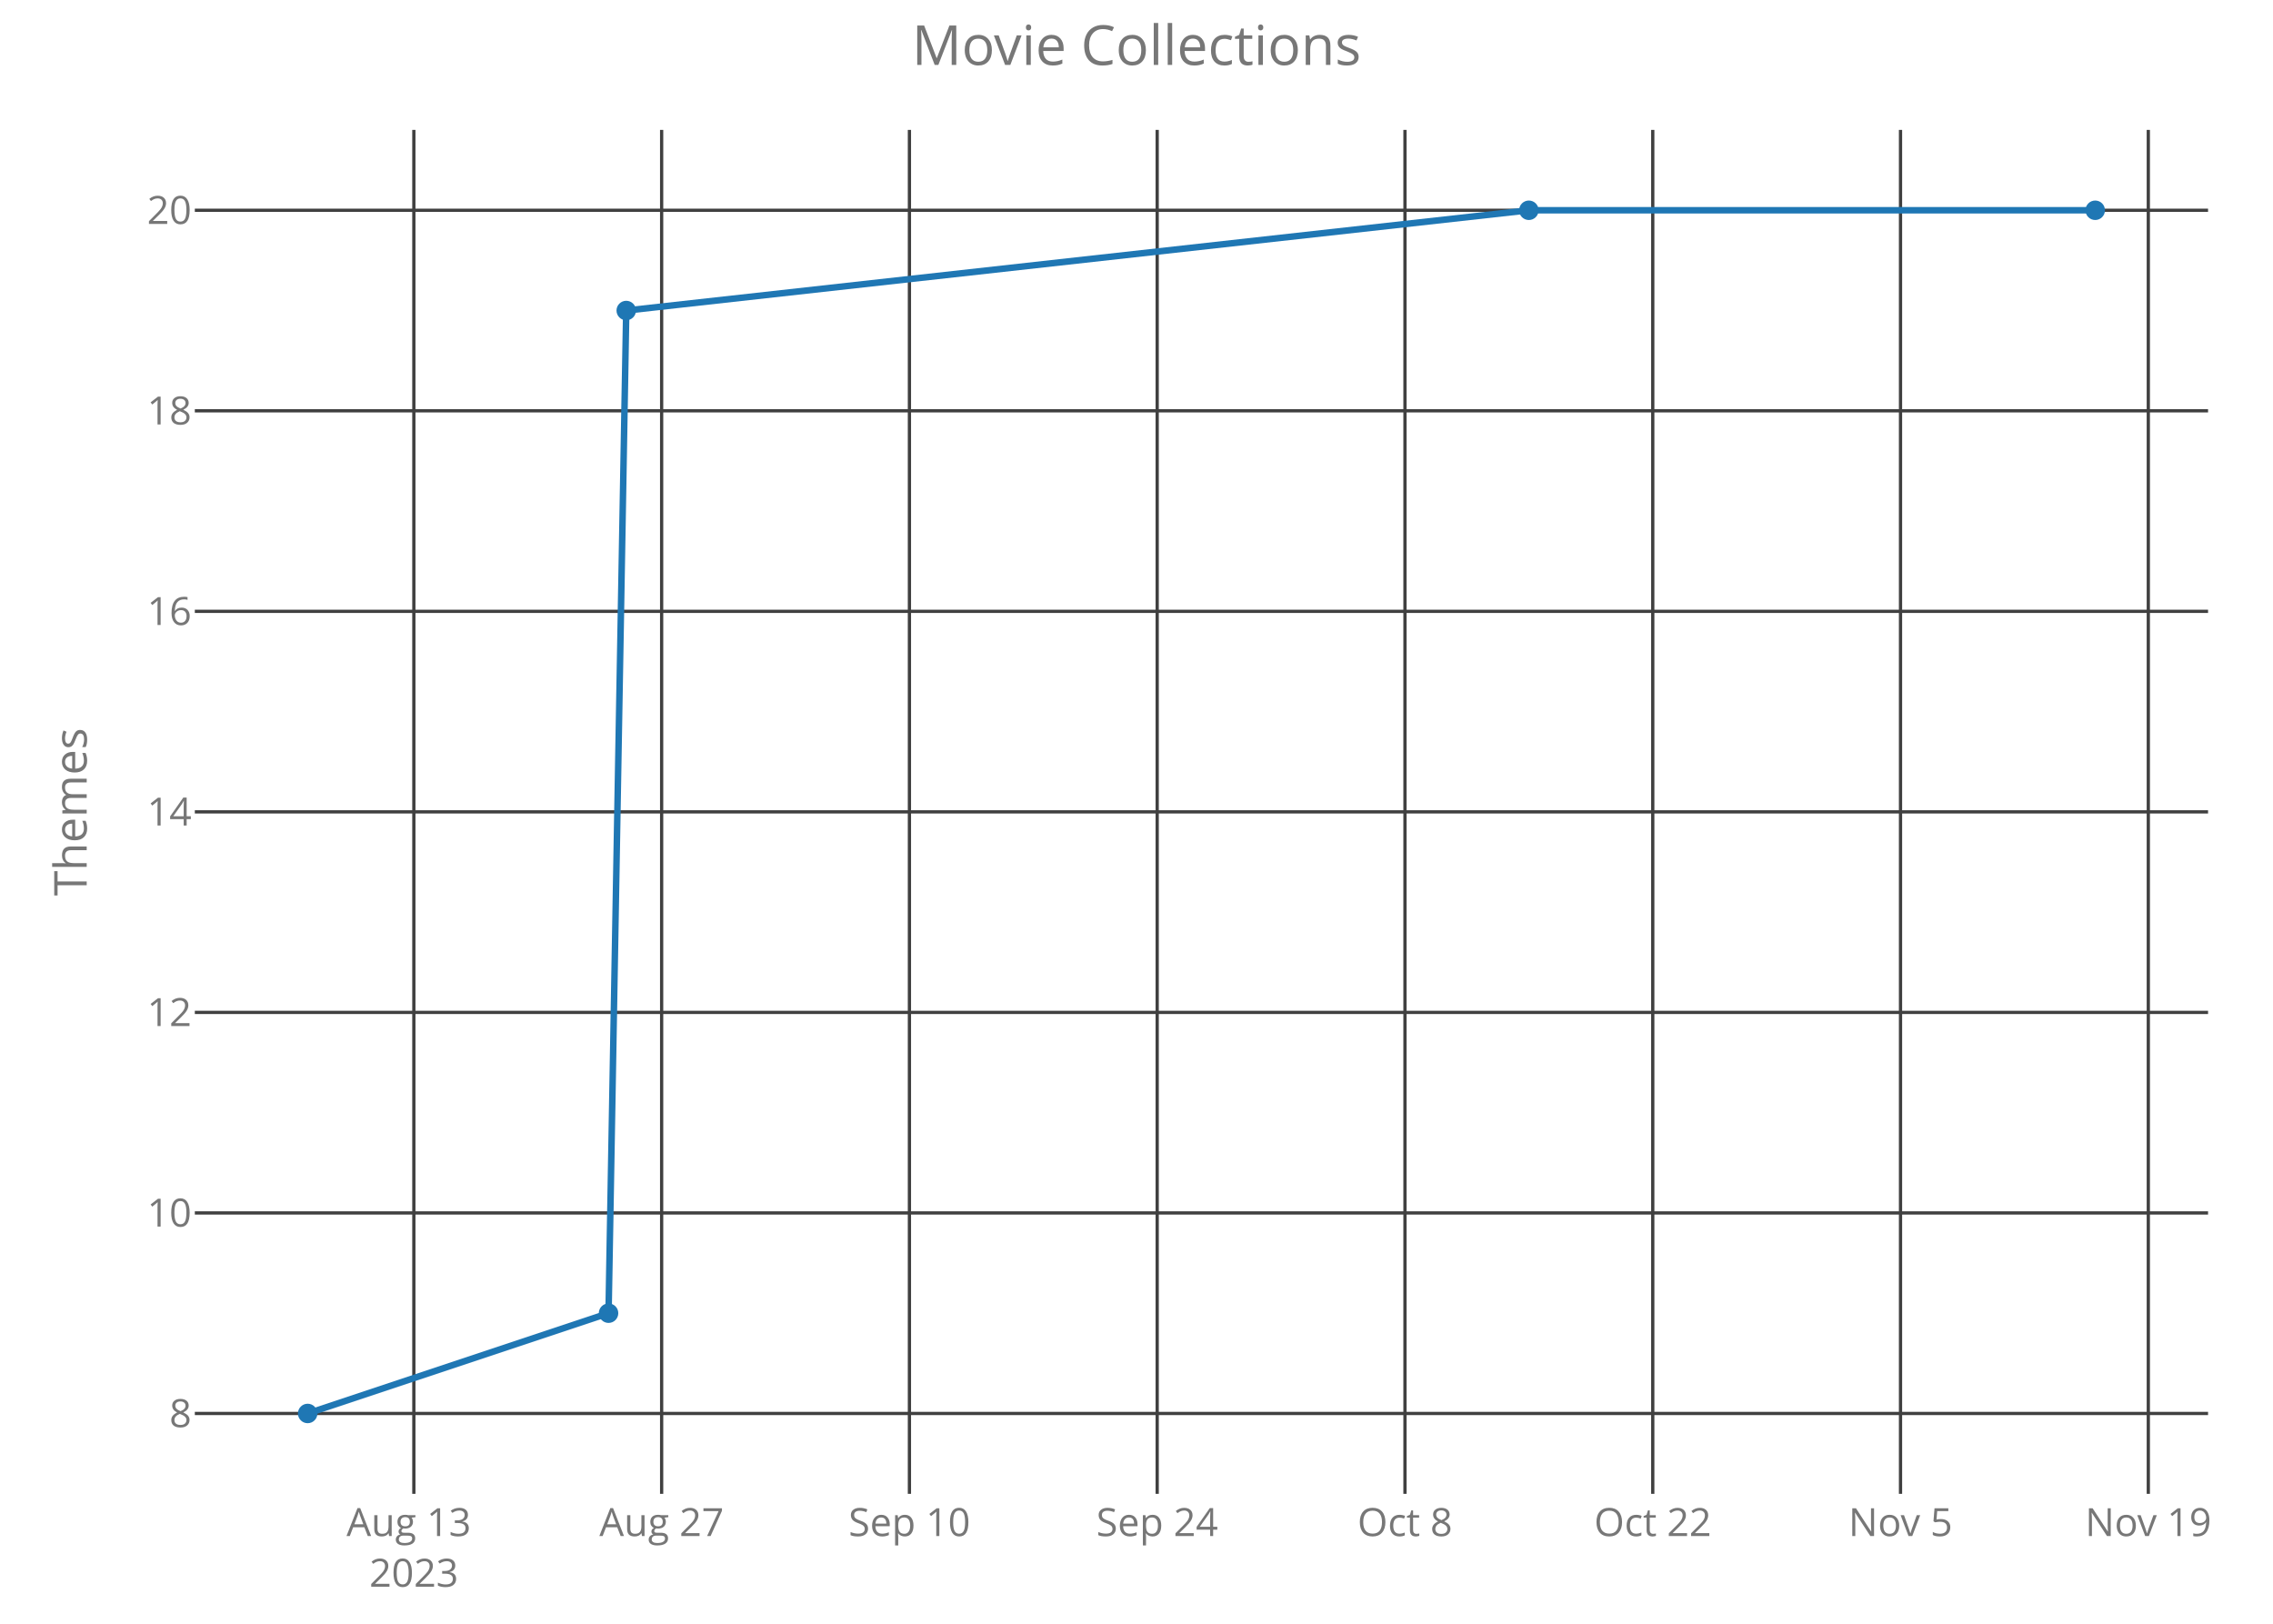
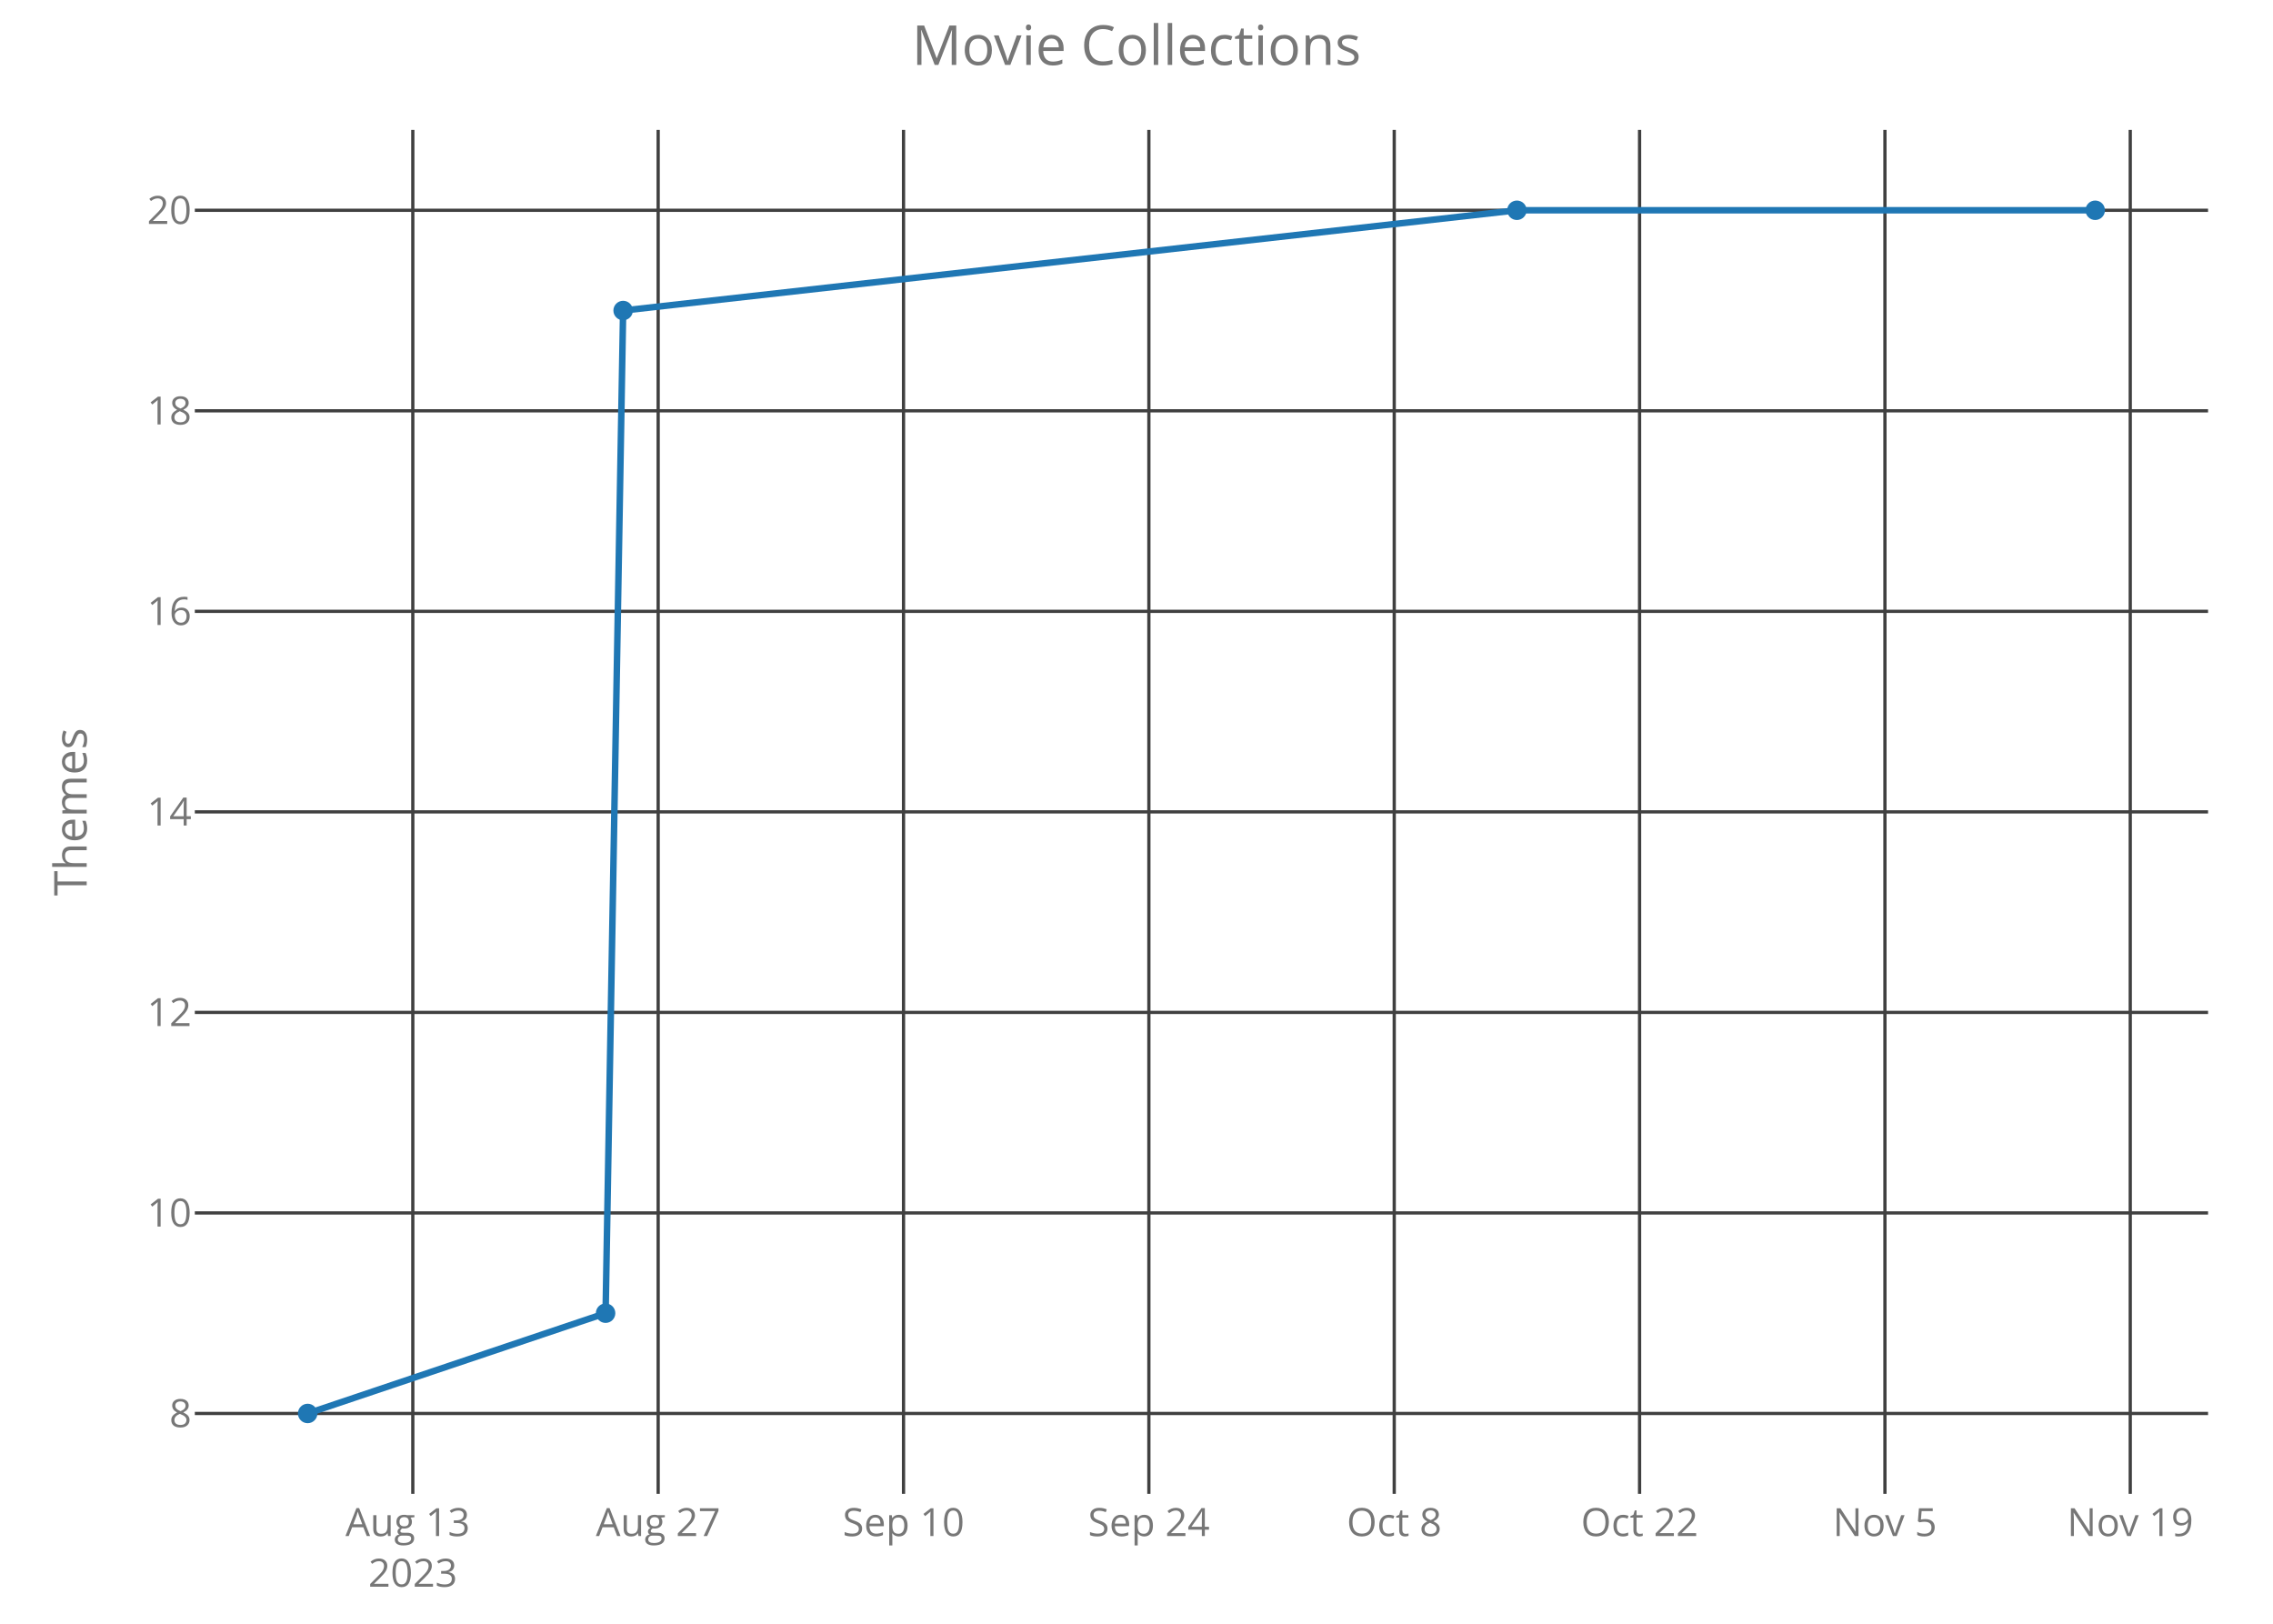
<svg xmlns="http://www.w3.org/2000/svg" class="main-svg" width="700" height="500" style="" viewBox="0 0 700 500">
  <rect x="0" y="0" width="700" height="500" style="fill: rgb(0, 0, 0); fill-opacity: 0;" />
-   <defs id="defs-cb43cb">
+   <defs id="defs-9f262b">
    <g class="clips">
-       <clipPath id="clipcb43cbxyplot" class="plotclip">
+       <clipPath id="clip9f262bxyplot" class="plotclip">
        <rect width="620" height="420" />
      </clipPath>
-       <clipPath class="axesclip" id="clipcb43cbx">
+       <clipPath class="axesclip" id="clip9f262bx">
        <rect x="60" y="0" width="620" height="500" />
      </clipPath>
-       <clipPath class="axesclip" id="clipcb43cby">
+       <clipPath class="axesclip" id="clip9f262by">
        <rect x="0" y="40" width="700" height="420" />
      </clipPath>
-       <clipPath class="axesclip" id="clipcb43cbxy">
+       <clipPath class="axesclip" id="clip9f262bxy">
        <rect x="60" y="40" width="620" height="420" />
      </clipPath>
    </g>
    <g class="gradients" />
  </defs>
  <g class="bglayer">
    <rect class="bg" x="60" y="40" width="620" height="420" style="fill: rgb(0, 0, 0); fill-opacity: 0; stroke-width: 0;" />
  </g>
  <g class="layer-below">
    <g class="imagelayer" />
    <g class="shapelayer" />
  </g>
  <g class="cartesianlayer">
    <g class="subplot xy">
      <g class="layer-subplot">
        <g class="shapelayer" />
        <g class="imagelayer" />
      </g>
      <g class="gridlayer">
        <g class="x">
-           <path class="xgrid crisp" transform="translate(127.45,0)" d="M0,40v420" style="stroke: rgb(64, 64, 64); stroke-opacity: 1; stroke-width: 1px;" />
-           <path class="xgrid crisp" transform="translate(203.76,0)" d="M0,40v420" style="stroke: rgb(64, 64, 64); stroke-opacity: 1; stroke-width: 1px;" />
-           <path class="xgrid crisp" transform="translate(280.07,0)" d="M0,40v420" style="stroke: rgb(64, 64, 64); stroke-opacity: 1; stroke-width: 1px;" />
-           <path class="xgrid crisp" transform="translate(356.37,0)" d="M0,40v420" style="stroke: rgb(64, 64, 64); stroke-opacity: 1; stroke-width: 1px;" />
-           <path class="xgrid crisp" transform="translate(432.68,0)" d="M0,40v420" style="stroke: rgb(64, 64, 64); stroke-opacity: 1; stroke-width: 1px;" />
-           <path class="xgrid crisp" transform="translate(508.99,0)" d="M0,40v420" style="stroke: rgb(64, 64, 64); stroke-opacity: 1; stroke-width: 1px;" />
-           <path class="xgrid crisp" transform="translate(585.29,0)" d="M0,40v420" style="stroke: rgb(64, 64, 64); stroke-opacity: 1; stroke-width: 1px;" />
-           <path class="xgrid crisp" transform="translate(661.6,0)" d="M0,40v420" style="stroke: rgb(64, 64, 64); stroke-opacity: 1; stroke-width: 1px;" />
+           <path class="xgrid crisp" transform="translate(127.13,0)" d="M0,40v420" style="stroke: rgb(64, 64, 64); stroke-opacity: 1; stroke-width: 1px;" />
+           <path class="xgrid crisp" transform="translate(202.69,0)" d="M0,40v420" style="stroke: rgb(64, 64, 64); stroke-opacity: 1; stroke-width: 1px;" />
+           <path class="xgrid crisp" transform="translate(278.25,0)" d="M0,40v420" style="stroke: rgb(64, 64, 64); stroke-opacity: 1; stroke-width: 1px;" />
+           <path class="xgrid crisp" transform="translate(353.81,0)" d="M0,40v420" style="stroke: rgb(64, 64, 64); stroke-opacity: 1; stroke-width: 1px;" />
+           <path class="xgrid crisp" transform="translate(429.37,0)" d="M0,40v420" style="stroke: rgb(64, 64, 64); stroke-opacity: 1; stroke-width: 1px;" />
+           <path class="xgrid crisp" transform="translate(504.93,0)" d="M0,40v420" style="stroke: rgb(64, 64, 64); stroke-opacity: 1; stroke-width: 1px;" />
+           <path class="xgrid crisp" transform="translate(580.49,0)" d="M0,40v420" style="stroke: rgb(64, 64, 64); stroke-opacity: 1; stroke-width: 1px;" />
+           <path class="xgrid crisp" transform="translate(656.04,0)" d="M0,40v420" style="stroke: rgb(64, 64, 64); stroke-opacity: 1; stroke-width: 1px;" />
        </g>
        <g class="y">
          <path class="ygrid crisp" transform="translate(0,435.25)" d="M60,0h620" style="stroke: rgb(64, 64, 64); stroke-opacity: 1; stroke-width: 1px;" />
          <path class="ygrid crisp" transform="translate(0,373.5)" d="M60,0h620" style="stroke: rgb(64, 64, 64); stroke-opacity: 1; stroke-width: 1px;" />
          <path class="ygrid crisp" transform="translate(0,311.75)" d="M60,0h620" style="stroke: rgb(64, 64, 64); stroke-opacity: 1; stroke-width: 1px;" />
          <path class="ygrid crisp" transform="translate(0,250)" d="M60,0h620" style="stroke: rgb(64, 64, 64); stroke-opacity: 1; stroke-width: 1px;" />
          <path class="ygrid crisp" transform="translate(0,188.25)" d="M60,0h620" style="stroke: rgb(64, 64, 64); stroke-opacity: 1; stroke-width: 1px;" />
          <path class="ygrid crisp" transform="translate(0,126.5)" d="M60,0h620" style="stroke: rgb(64, 64, 64); stroke-opacity: 1; stroke-width: 1px;" />
          <path class="ygrid crisp" transform="translate(0,64.75)" d="M60,0h620" style="stroke: rgb(64, 64, 64); stroke-opacity: 1; stroke-width: 1px;" />
        </g>
      </g>
      <g class="zerolinelayer" />
      <path class="xlines-below crisp" d="M0,0" style="fill: none;" />
      <path class="ylines-below crisp" d="M0,0" style="fill: none;" />
      <g class="overlines-below" />
      <g class="xaxislayer-below">
        <g class="xtick">
-           <text text-anchor="middle" x="0" y="473" transform="translate(127.45,0)" style="font-family: 'Open Sans'; font-size: 12px; fill: rgb(119, 119, 119); fill-opacity: 1; white-space: pre;">
+           <text text-anchor="middle" x="0" y="473" transform="translate(127.13,0)" style="font-family: 'Open Sans'; font-size: 12px; fill: rgb(119, 119, 119); fill-opacity: 1; white-space: pre;">
            <tspan class="line" dy="0em" x="0" y="473">Aug 13</tspan>
            <tspan class="line" dy="1.3em" x="0" y="473">2023</tspan>
          </text>
        </g>
        <g class="xtick">
-           <text text-anchor="middle" x="0" y="473" transform="translate(203.76,0)" style="font-family: 'Open Sans'; font-size: 12px; fill: rgb(119, 119, 119); fill-opacity: 1; white-space: pre;">Aug 27</text>
+           <text text-anchor="middle" x="0" y="473" transform="translate(202.69,0)" style="font-family: 'Open Sans'; font-size: 12px; fill: rgb(119, 119, 119); fill-opacity: 1; white-space: pre;">Aug 27</text>
        </g>
        <g class="xtick">
-           <text text-anchor="middle" x="0" y="473" transform="translate(280.07,0)" style="font-family: 'Open Sans'; font-size: 12px; fill: rgb(119, 119, 119); fill-opacity: 1; white-space: pre;">Sep 10</text>
+           <text text-anchor="middle" x="0" y="473" transform="translate(278.25,0)" style="font-family: 'Open Sans'; font-size: 12px; fill: rgb(119, 119, 119); fill-opacity: 1; white-space: pre;">Sep 10</text>
        </g>
        <g class="xtick">
-           <text text-anchor="middle" x="0" y="473" transform="translate(356.37,0)" style="font-family: 'Open Sans'; font-size: 12px; fill: rgb(119, 119, 119); fill-opacity: 1; white-space: pre;">Sep 24</text>
+           <text text-anchor="middle" x="0" y="473" transform="translate(353.81,0)" style="font-family: 'Open Sans'; font-size: 12px; fill: rgb(119, 119, 119); fill-opacity: 1; white-space: pre;">Sep 24</text>
        </g>
        <g class="xtick">
-           <text text-anchor="middle" x="0" y="473" transform="translate(432.68,0)" style="font-family: 'Open Sans'; font-size: 12px; fill: rgb(119, 119, 119); fill-opacity: 1; white-space: pre;">Oct 8</text>
+           <text text-anchor="middle" x="0" y="473" transform="translate(429.37,0)" style="font-family: 'Open Sans'; font-size: 12px; fill: rgb(119, 119, 119); fill-opacity: 1; white-space: pre;">Oct 8</text>
        </g>
        <g class="xtick">
-           <text text-anchor="middle" x="0" y="473" transform="translate(508.99,0)" style="font-family: 'Open Sans'; font-size: 12px; fill: rgb(119, 119, 119); fill-opacity: 1; white-space: pre;">Oct 22</text>
+           <text text-anchor="middle" x="0" y="473" transform="translate(504.93,0)" style="font-family: 'Open Sans'; font-size: 12px; fill: rgb(119, 119, 119); fill-opacity: 1; white-space: pre;">Oct 22</text>
        </g>
        <g class="xtick">
-           <text text-anchor="middle" x="0" y="473" transform="translate(585.29,0)" style="font-family: 'Open Sans'; font-size: 12px; fill: rgb(119, 119, 119); fill-opacity: 1; white-space: pre;">Nov 5</text>
+           <text text-anchor="middle" x="0" y="473" transform="translate(580.49,0)" style="font-family: 'Open Sans'; font-size: 12px; fill: rgb(119, 119, 119); fill-opacity: 1; white-space: pre;">Nov 5</text>
        </g>
        <g class="xtick">
-           <text text-anchor="middle" x="0" y="473" transform="translate(661.6,0)" style="font-family: 'Open Sans'; font-size: 12px; fill: rgb(119, 119, 119); fill-opacity: 1; white-space: pre;">Nov 19</text>
+           <text text-anchor="middle" x="0" y="473" transform="translate(656.04,0)" style="font-family: 'Open Sans'; font-size: 12px; fill: rgb(119, 119, 119); fill-opacity: 1; white-space: pre;">Nov 19</text>
        </g>
      </g>
      <g class="yaxislayer-below">
        <g class="ytick">
          <text text-anchor="end" x="59" y="4.2" transform="translate(0,435.25)" style="font-family: 'Open Sans'; font-size: 12px; fill: rgb(119, 119, 119); fill-opacity: 1; white-space: pre;">8</text>
        </g>
        <g class="ytick">
          <text text-anchor="end" x="59" y="4.2" transform="translate(0,373.5)" style="font-family: 'Open Sans'; font-size: 12px; fill: rgb(119, 119, 119); fill-opacity: 1; white-space: pre;">10</text>
        </g>
        <g class="ytick">
          <text text-anchor="end" x="59" y="4.2" transform="translate(0,311.75)" style="font-family: 'Open Sans'; font-size: 12px; fill: rgb(119, 119, 119); fill-opacity: 1; white-space: pre;">12</text>
        </g>
        <g class="ytick">
          <text text-anchor="end" x="59" y="4.2" transform="translate(0,250)" style="font-family: 'Open Sans'; font-size: 12px; fill: rgb(119, 119, 119); fill-opacity: 1; white-space: pre;">14</text>
        </g>
        <g class="ytick">
          <text text-anchor="end" x="59" y="4.2" transform="translate(0,188.25)" style="font-family: 'Open Sans'; font-size: 12px; fill: rgb(119, 119, 119); fill-opacity: 1; white-space: pre;">16</text>
        </g>
        <g class="ytick">
          <text text-anchor="end" x="59" y="4.2" transform="translate(0,126.5)" style="font-family: 'Open Sans'; font-size: 12px; fill: rgb(119, 119, 119); fill-opacity: 1; white-space: pre;">18</text>
        </g>
        <g class="ytick">
          <text text-anchor="end" x="59" y="4.2" transform="translate(0,64.75)" style="font-family: 'Open Sans'; font-size: 12px; fill: rgb(119, 119, 119); fill-opacity: 1; white-space: pre;">20</text>
        </g>
      </g>
      <g class="overaxes-below" />
-       <g class="plot" transform="translate(60,40)" clip-path="url('#clipcb43cbxyplot')">
+       <g class="plot" transform="translate(60,40)" clip-path="url('#clip9f262bxyplot')">
        <g class="scatterlayer mlayer">
-           <g class="trace scatter trace3295b2" style="stroke-miterlimit: 2; opacity: 1;">
+           <g class="trace scatter tracee6928d" style="stroke-miterlimit: 2; opacity: 1;">
            <g class="fills" />
            <g class="errorbars" />
            <g class="lines">
-               <path class="js-line" d="M34.75,395.25L127.41,364.37L132.86,55.62L410.83,24.75L585.25,24.75" style="vector-effect: non-scaling-stroke; fill: none; stroke: rgb(31, 119, 180); stroke-opacity: 1; stroke-width: 2px; opacity: 1;" />
+               <path class="js-line" d="M34.75,395.25L126.5,364.37L131.9,55.62L407.15,24.75L585.25,24.75" style="vector-effect: non-scaling-stroke; fill: none; stroke: rgb(31, 119, 180); stroke-opacity: 1; stroke-width: 2px; opacity: 1;" />
            </g>
            <g class="points">
              <path class="point" transform="translate(34.75,395.25)" d="M3,0A3,3 0 1,1 0,-3A3,3 0 0,1 3,0Z" style="opacity: 1; stroke-width: 0px; fill: rgb(31, 119, 180); fill-opacity: 1;" />
-               <path class="point" transform="translate(127.41,364.37)" d="M3,0A3,3 0 1,1 0,-3A3,3 0 0,1 3,0Z" style="opacity: 1; stroke-width: 0px; fill: rgb(31, 119, 180); fill-opacity: 1;" />
-               <path class="point" transform="translate(132.86,55.62)" d="M3,0A3,3 0 1,1 0,-3A3,3 0 0,1 3,0Z" style="opacity: 1; stroke-width: 0px; fill: rgb(31, 119, 180); fill-opacity: 1;" />
-               <path class="point" transform="translate(410.83,24.75)" d="M3,0A3,3 0 1,1 0,-3A3,3 0 0,1 3,0Z" style="opacity: 1; stroke-width: 0px; fill: rgb(31, 119, 180); fill-opacity: 1;" />
+               <path class="point" transform="translate(126.5,364.37)" d="M3,0A3,3 0 1,1 0,-3A3,3 0 0,1 3,0Z" style="opacity: 1; stroke-width: 0px; fill: rgb(31, 119, 180); fill-opacity: 1;" />
+               <path class="point" transform="translate(131.9,55.62)" d="M3,0A3,3 0 1,1 0,-3A3,3 0 0,1 3,0Z" style="opacity: 1; stroke-width: 0px; fill: rgb(31, 119, 180); fill-opacity: 1;" />
+               <path class="point" transform="translate(407.15,24.75)" d="M3,0A3,3 0 1,1 0,-3A3,3 0 0,1 3,0Z" style="opacity: 1; stroke-width: 0px; fill: rgb(31, 119, 180); fill-opacity: 1;" />
              <path class="point" transform="translate(585.25,24.75)" d="M3,0A3,3 0 1,1 0,-3A3,3 0 0,1 3,0Z" style="opacity: 1; stroke-width: 0px; fill: rgb(31, 119, 180); fill-opacity: 1;" />
            </g>
            <g class="text" />
          </g>
        </g>
      </g>
      <g class="overplot" />
      <path class="xlines-above" />
      <path class="ylines-above" />
      <g class="overlines-above" />
      <g class="xaxislayer-above" />
      <g class="yaxislayer-above" />
      <g class="overaxes-above" />
    </g>
  </g>
  <g class="polarlayer" />
  <g class="ternarylayer" />
  <g class="geolayer" />
  <g class="funnelarealayer" />
  <g class="pielayer" />
  <g class="treemaplayer" />
  <g class="sunburstlayer" />
  <g class="glimages" />
-   <defs id="topdefs-cb43cb">
+   <defs id="topdefs-9f262b">
    <g class="clips" />
  </defs>
  <g class="layer-above">
    <g class="imagelayer" />
    <g class="shapelayer" />
  </g>
  <g class="infolayer">
    <g class="g-gtitle">
      <text class="gtitle" x="350" y="20" text-anchor="middle" dy="0em" style="font-family: 'Open Sans'; font-size: 17px; fill: rgb(119, 119, 119); opacity: 1; font-weight: normal; white-space: pre;">Movie Collections</text>
    </g>
    <g class="g-xtitle" />
    <g class="g-ytitle">
      <text class="ytitle" transform="rotate(-90,26.7,250)" x="26.7" y="250" text-anchor="middle" style="font-family: 'Open Sans'; font-size: 14px; fill: rgb(119, 119, 119); opacity: 1; font-weight: normal; white-space: pre;">Themes</text>
    </g>
  </g>
</svg>
